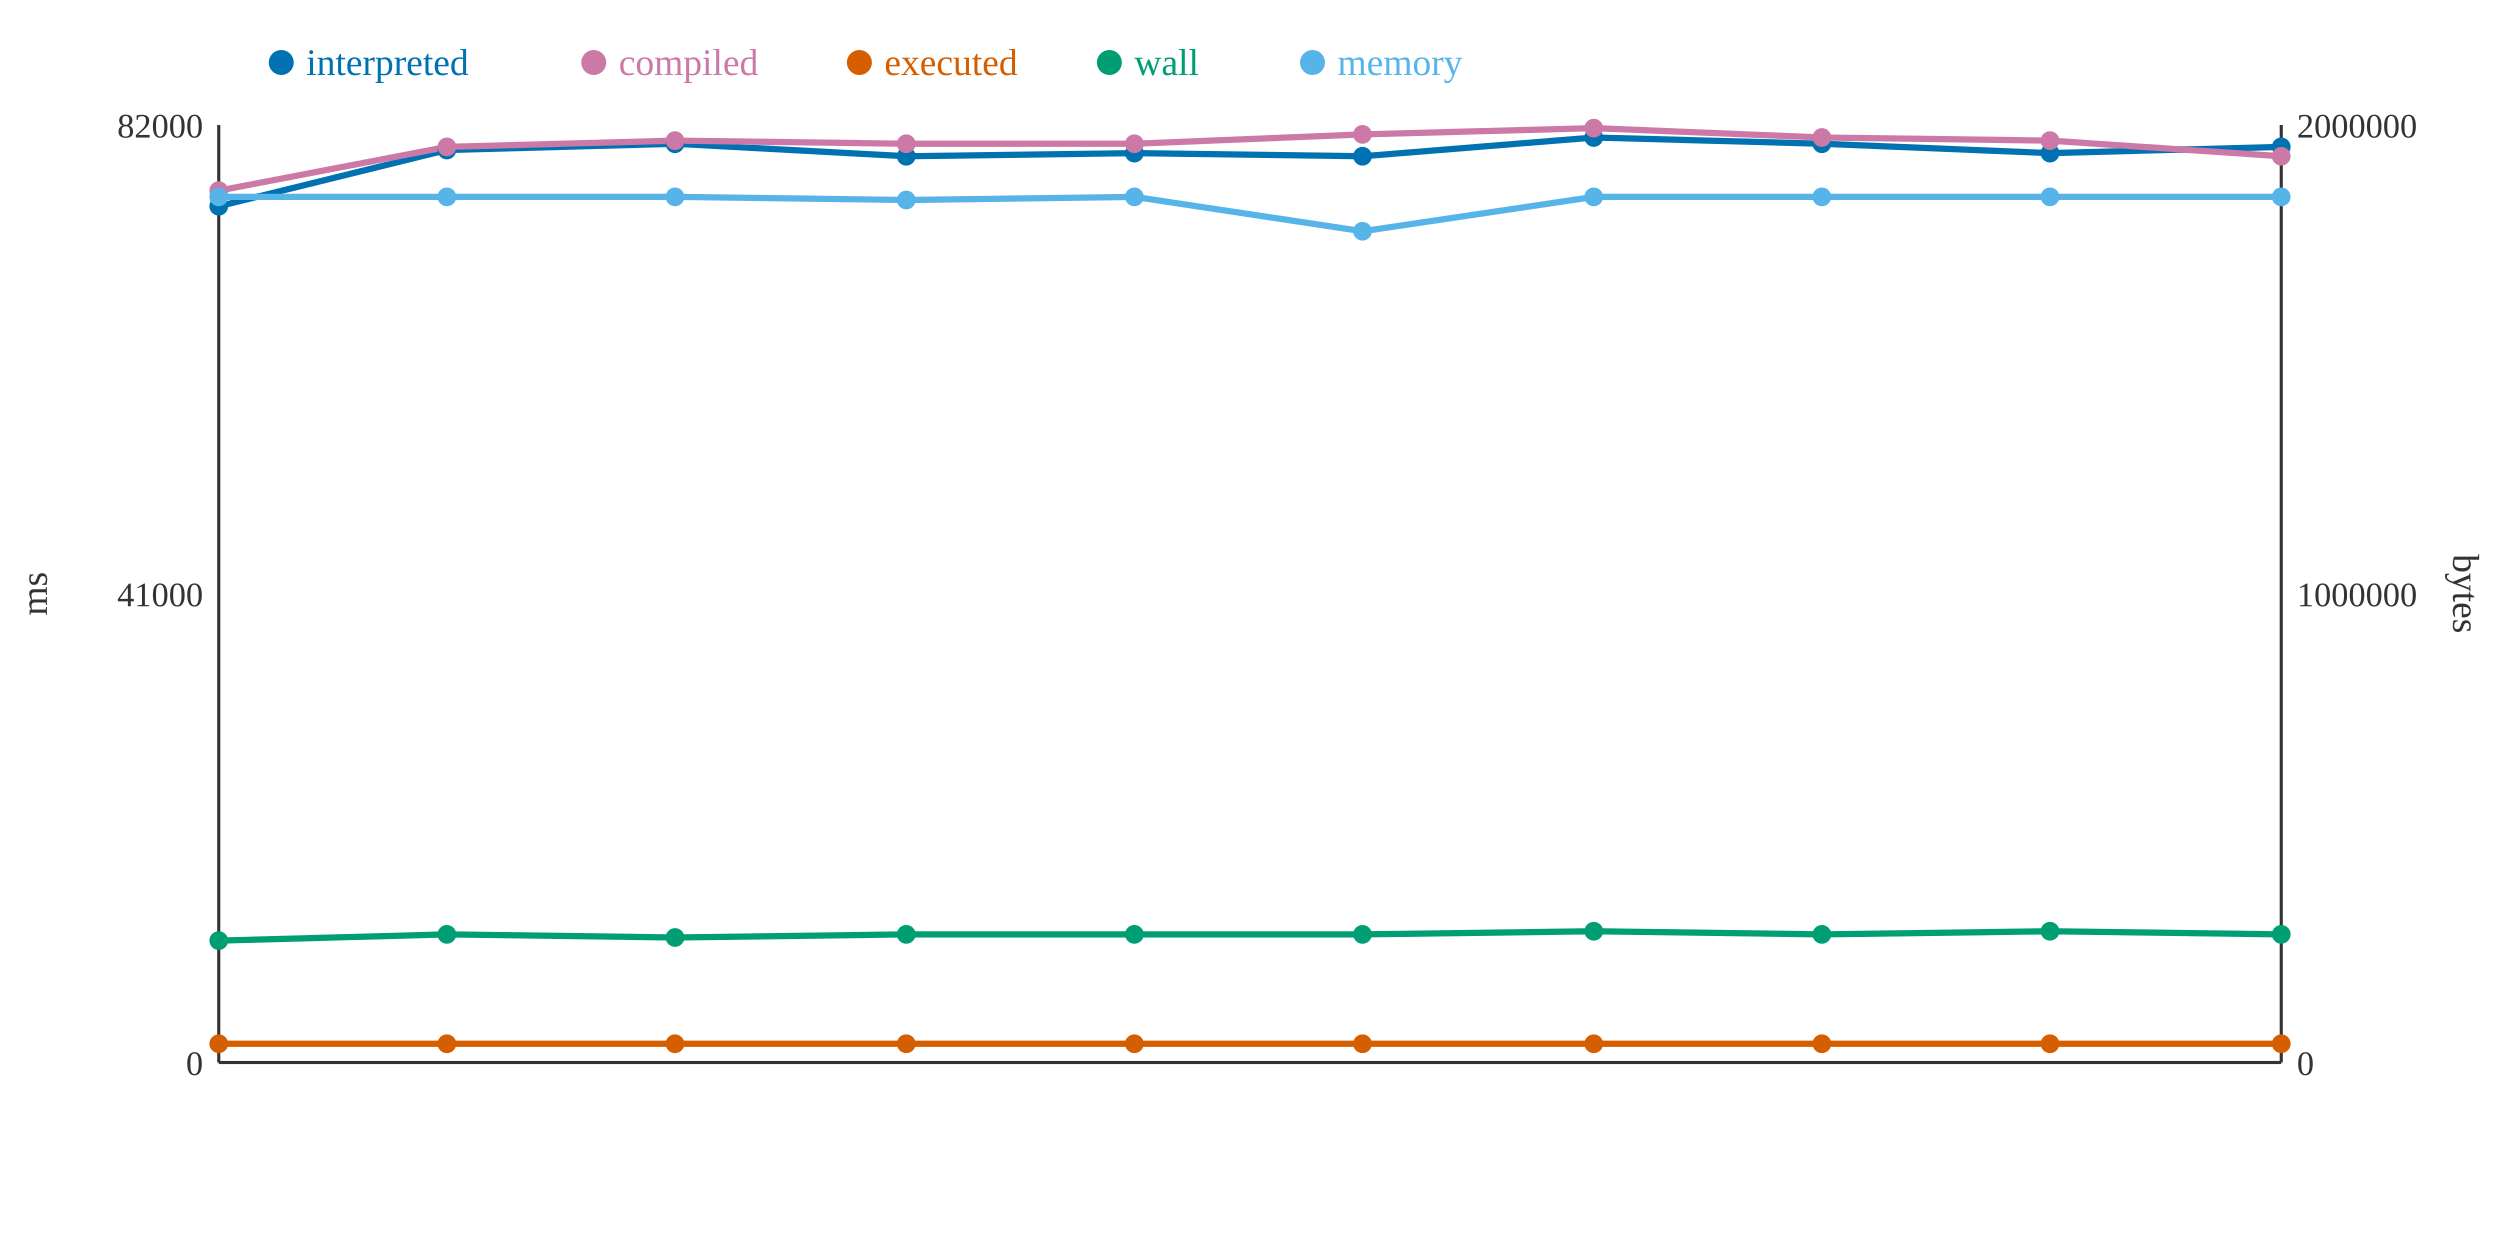
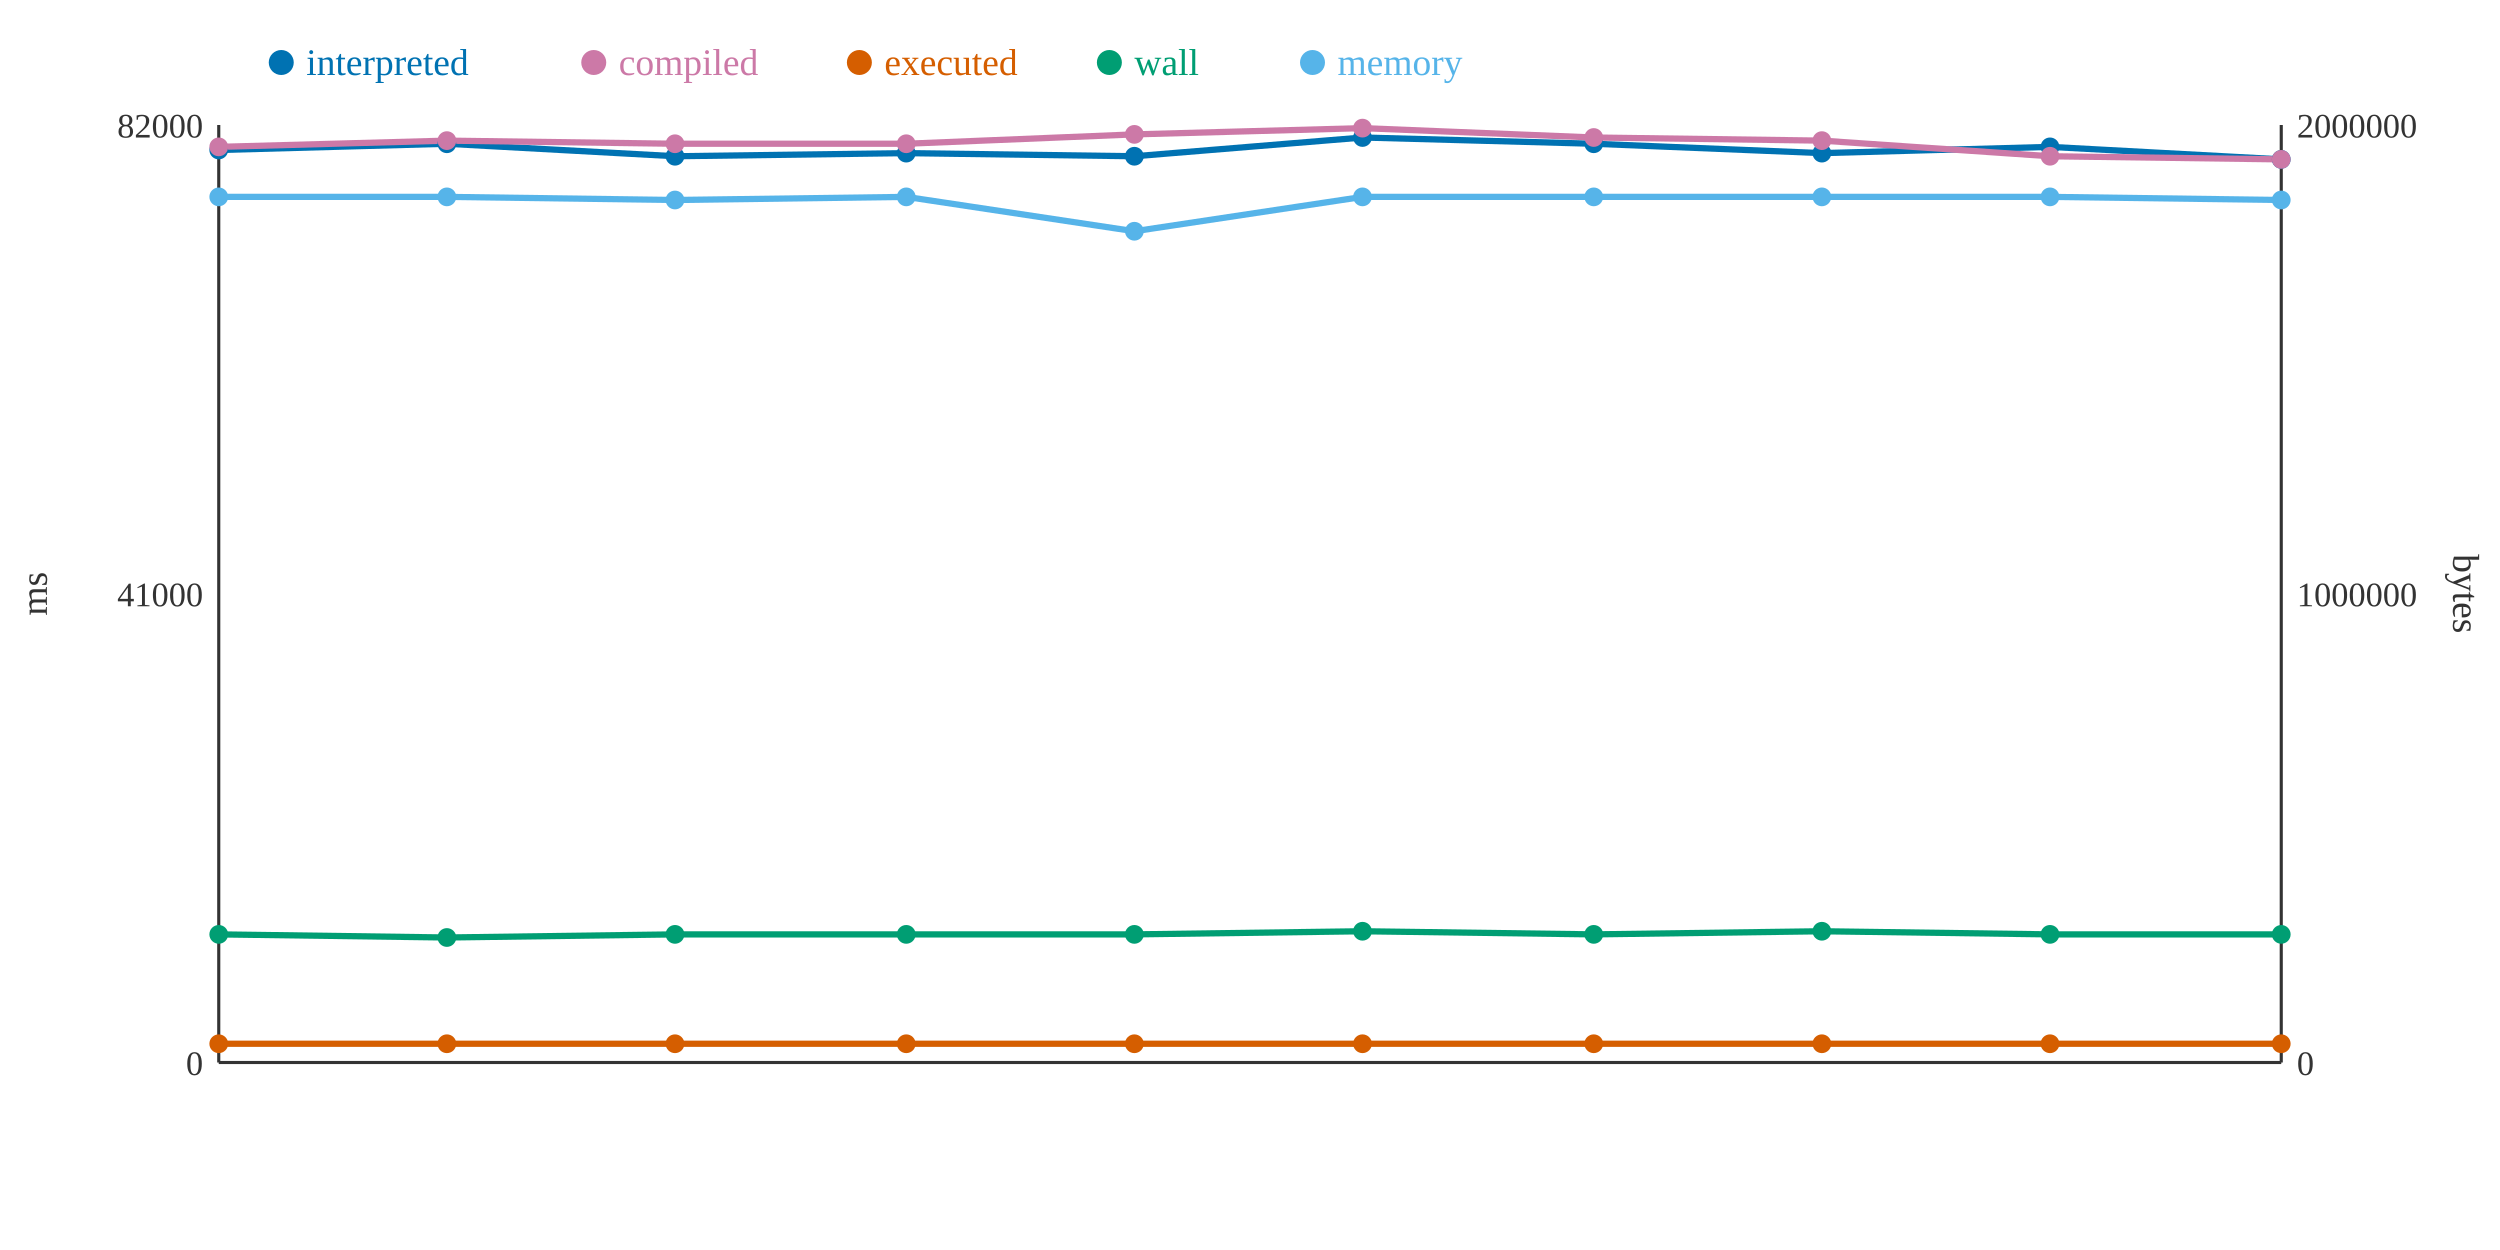
<svg xmlns="http://www.w3.org/2000/svg" width="800" height="400">
  <rect width="800" height="400" fill="white" />
  <line x1="70" y1="40" x2="70" y2="340" stroke="#333" stroke-width="1" />
  <line x1="70" y1="340" x2="730" y2="340" stroke="#333" stroke-width="1" />
  <line x1="730" y1="40" x2="730" y2="340" stroke="#333" stroke-width="1" />
  <text x="65" y="344" text-anchor="end" font-size="11" fill="#333">0</text>
  <text x="65" y="194" text-anchor="end" font-size="11" fill="#333">41000</text>
  <text x="65" y="44" text-anchor="end" font-size="11" fill="#333">82000</text>
  <text x="15" y="190" text-anchor="middle" font-size="12" fill="#333" transform="rotate(-90 15 190)">ms</text>
  <text x="735" y="344" text-anchor="start" font-size="11" fill="#333">0</text>
  <text x="735" y="194" text-anchor="start" font-size="11" fill="#333">1000000</text>
  <text x="735" y="44" text-anchor="start" font-size="11" fill="#333">2000000</text>
  <text x="785" y="190" text-anchor="middle" font-size="12" fill="#333" transform="rotate(90 785 190)">bytes</text>
-   <polyline points="70,66 143,48 216,46 290,50 363,49 436,50 510,44 583,46 656,49 730,47" fill="none" stroke="#0072B2" stroke-width="2" />
-   <polyline points="70,61 143,47 216,45 290,46 363,46 436,43 510,41 583,44 656,45 730,50" fill="none" stroke="#CC79A7" stroke-width="2" />
+   <polyline points="70,48 143,46 216,50 290,49 363,50 436,44 510,46 583,49 656,47 730,51" fill="none" stroke="#0072B2" stroke-width="2" />
+   <polyline points="70,47 143,45 216,46 290,46 363,43 436,41 510,44 583,45 656,50 730,51" fill="none" stroke="#CC79A7" stroke-width="2" />
  <polyline points="70,334 143,334 216,334 290,334 363,334 436,334 510,334 583,334 656,334 730,334" fill="none" stroke="#D55E00" stroke-width="2" />
-   <polyline points="70,301 143,299 216,300 290,299 363,299 436,299 510,298 583,299 656,298 730,299" fill="none" stroke="#009E73" stroke-width="2" />
-   <polyline points="70,63 143,63 216,63 290,64 363,63 436,74 510,63 583,63 656,63 730,63" fill="none" stroke="#56B4E9" stroke-width="2" />
-   <circle cx="70" cy="66" r="3" fill="#0072B2" />
-   <circle cx="70" cy="61" r="3" fill="#CC79A7" />
+   <polyline points="70,299 143,300 216,299 290,299 363,299 436,298 510,299 583,298 656,299 730,299" fill="none" stroke="#009E73" stroke-width="2" />
+   <polyline points="70,63 143,63 216,64 290,63 363,74 436,63 510,63 583,63 656,63 730,64" fill="none" stroke="#56B4E9" stroke-width="2" />
+   <circle cx="70" cy="48" r="3" fill="#0072B2" />
+   <circle cx="70" cy="47" r="3" fill="#CC79A7" />
  <circle cx="70" cy="334" r="3" fill="#D55E00" />
-   <circle cx="70" cy="301" r="3" fill="#009E73" />
+   <circle cx="70" cy="299" r="3" fill="#009E73" />
  <circle cx="70" cy="63" r="3" fill="#56B4E9" />
-   <circle cx="143" cy="48" r="3" fill="#0072B2" />
-   <circle cx="143" cy="47" r="3" fill="#CC79A7" />
+   <circle cx="143" cy="46" r="3" fill="#0072B2" />
+   <circle cx="143" cy="45" r="3" fill="#CC79A7" />
  <circle cx="143" cy="334" r="3" fill="#D55E00" />
-   <circle cx="143" cy="299" r="3" fill="#009E73" />
+   <circle cx="143" cy="300" r="3" fill="#009E73" />
  <circle cx="143" cy="63" r="3" fill="#56B4E9" />
-   <circle cx="216" cy="46" r="3" fill="#0072B2" />
-   <circle cx="216" cy="45" r="3" fill="#CC79A7" />
+   <circle cx="216" cy="50" r="3" fill="#0072B2" />
+   <circle cx="216" cy="46" r="3" fill="#CC79A7" />
  <circle cx="216" cy="334" r="3" fill="#D55E00" />
-   <circle cx="216" cy="300" r="3" fill="#009E73" />
-   <circle cx="216" cy="63" r="3" fill="#56B4E9" />
-   <circle cx="290" cy="50" r="3" fill="#0072B2" />
+   <circle cx="216" cy="299" r="3" fill="#009E73" />
+   <circle cx="216" cy="64" r="3" fill="#56B4E9" />
+   <circle cx="290" cy="49" r="3" fill="#0072B2" />
  <circle cx="290" cy="46" r="3" fill="#CC79A7" />
  <circle cx="290" cy="334" r="3" fill="#D55E00" />
  <circle cx="290" cy="299" r="3" fill="#009E73" />
-   <circle cx="290" cy="64" r="3" fill="#56B4E9" />
-   <circle cx="363" cy="49" r="3" fill="#0072B2" />
-   <circle cx="363" cy="46" r="3" fill="#CC79A7" />
+   <circle cx="290" cy="63" r="3" fill="#56B4E9" />
+   <circle cx="363" cy="50" r="3" fill="#0072B2" />
+   <circle cx="363" cy="43" r="3" fill="#CC79A7" />
  <circle cx="363" cy="334" r="3" fill="#D55E00" />
  <circle cx="363" cy="299" r="3" fill="#009E73" />
-   <circle cx="363" cy="63" r="3" fill="#56B4E9" />
-   <circle cx="436" cy="50" r="3" fill="#0072B2" />
-   <circle cx="436" cy="43" r="3" fill="#CC79A7" />
+   <circle cx="363" cy="74" r="3" fill="#56B4E9" />
+   <circle cx="436" cy="44" r="3" fill="#0072B2" />
+   <circle cx="436" cy="41" r="3" fill="#CC79A7" />
  <circle cx="436" cy="334" r="3" fill="#D55E00" />
-   <circle cx="436" cy="299" r="3" fill="#009E73" />
-   <circle cx="436" cy="74" r="3" fill="#56B4E9" />
-   <circle cx="510" cy="44" r="3" fill="#0072B2" />
-   <circle cx="510" cy="41" r="3" fill="#CC79A7" />
+   <circle cx="436" cy="298" r="3" fill="#009E73" />
+   <circle cx="436" cy="63" r="3" fill="#56B4E9" />
+   <circle cx="510" cy="46" r="3" fill="#0072B2" />
+   <circle cx="510" cy="44" r="3" fill="#CC79A7" />
  <circle cx="510" cy="334" r="3" fill="#D55E00" />
-   <circle cx="510" cy="298" r="3" fill="#009E73" />
+   <circle cx="510" cy="299" r="3" fill="#009E73" />
  <circle cx="510" cy="63" r="3" fill="#56B4E9" />
-   <circle cx="583" cy="46" r="3" fill="#0072B2" />
-   <circle cx="583" cy="44" r="3" fill="#CC79A7" />
+   <circle cx="583" cy="49" r="3" fill="#0072B2" />
+   <circle cx="583" cy="45" r="3" fill="#CC79A7" />
  <circle cx="583" cy="334" r="3" fill="#D55E00" />
-   <circle cx="583" cy="299" r="3" fill="#009E73" />
+   <circle cx="583" cy="298" r="3" fill="#009E73" />
  <circle cx="583" cy="63" r="3" fill="#56B4E9" />
-   <circle cx="656" cy="49" r="3" fill="#0072B2" />
-   <circle cx="656" cy="45" r="3" fill="#CC79A7" />
+   <circle cx="656" cy="47" r="3" fill="#0072B2" />
+   <circle cx="656" cy="50" r="3" fill="#CC79A7" />
  <circle cx="656" cy="334" r="3" fill="#D55E00" />
-   <circle cx="656" cy="298" r="3" fill="#009E73" />
+   <circle cx="656" cy="299" r="3" fill="#009E73" />
  <circle cx="656" cy="63" r="3" fill="#56B4E9" />
-   <circle cx="730" cy="47" r="3" fill="#0072B2" />
-   <circle cx="730" cy="50" r="3" fill="#CC79A7" />
+   <circle cx="730" cy="51" r="3" fill="#0072B2" />
+   <circle cx="730" cy="51" r="3" fill="#CC79A7" />
  <circle cx="730" cy="334" r="3" fill="#D55E00" />
  <circle cx="730" cy="299" r="3" fill="#009E73" />
-   <circle cx="730" cy="63" r="3" fill="#56B4E9" />
+   <circle cx="730" cy="64" r="3" fill="#56B4E9" />
  <circle cx="90" cy="20" r="4" fill="#0072B2" />
  <text x="98" y="24" text-anchor="start" font-size="12" fill="#0072B2">interpreted</text>
  <circle cx="190" cy="20" r="4" fill="#CC79A7" />
  <text x="198" y="24" text-anchor="start" font-size="12" fill="#CC79A7">compiled</text>
  <circle cx="275" cy="20" r="4" fill="#D55E00" />
  <text x="283" y="24" text-anchor="start" font-size="12" fill="#D55E00">executed</text>
  <circle cx="355" cy="20" r="4" fill="#009E73" />
  <text x="363" y="24" text-anchor="start" font-size="12" fill="#009E73">wall</text>
  <circle cx="420" cy="20" r="4" fill="#56B4E9" />
  <text x="428" y="24" text-anchor="start" font-size="12" fill="#56B4E9">memory</text>
</svg>
